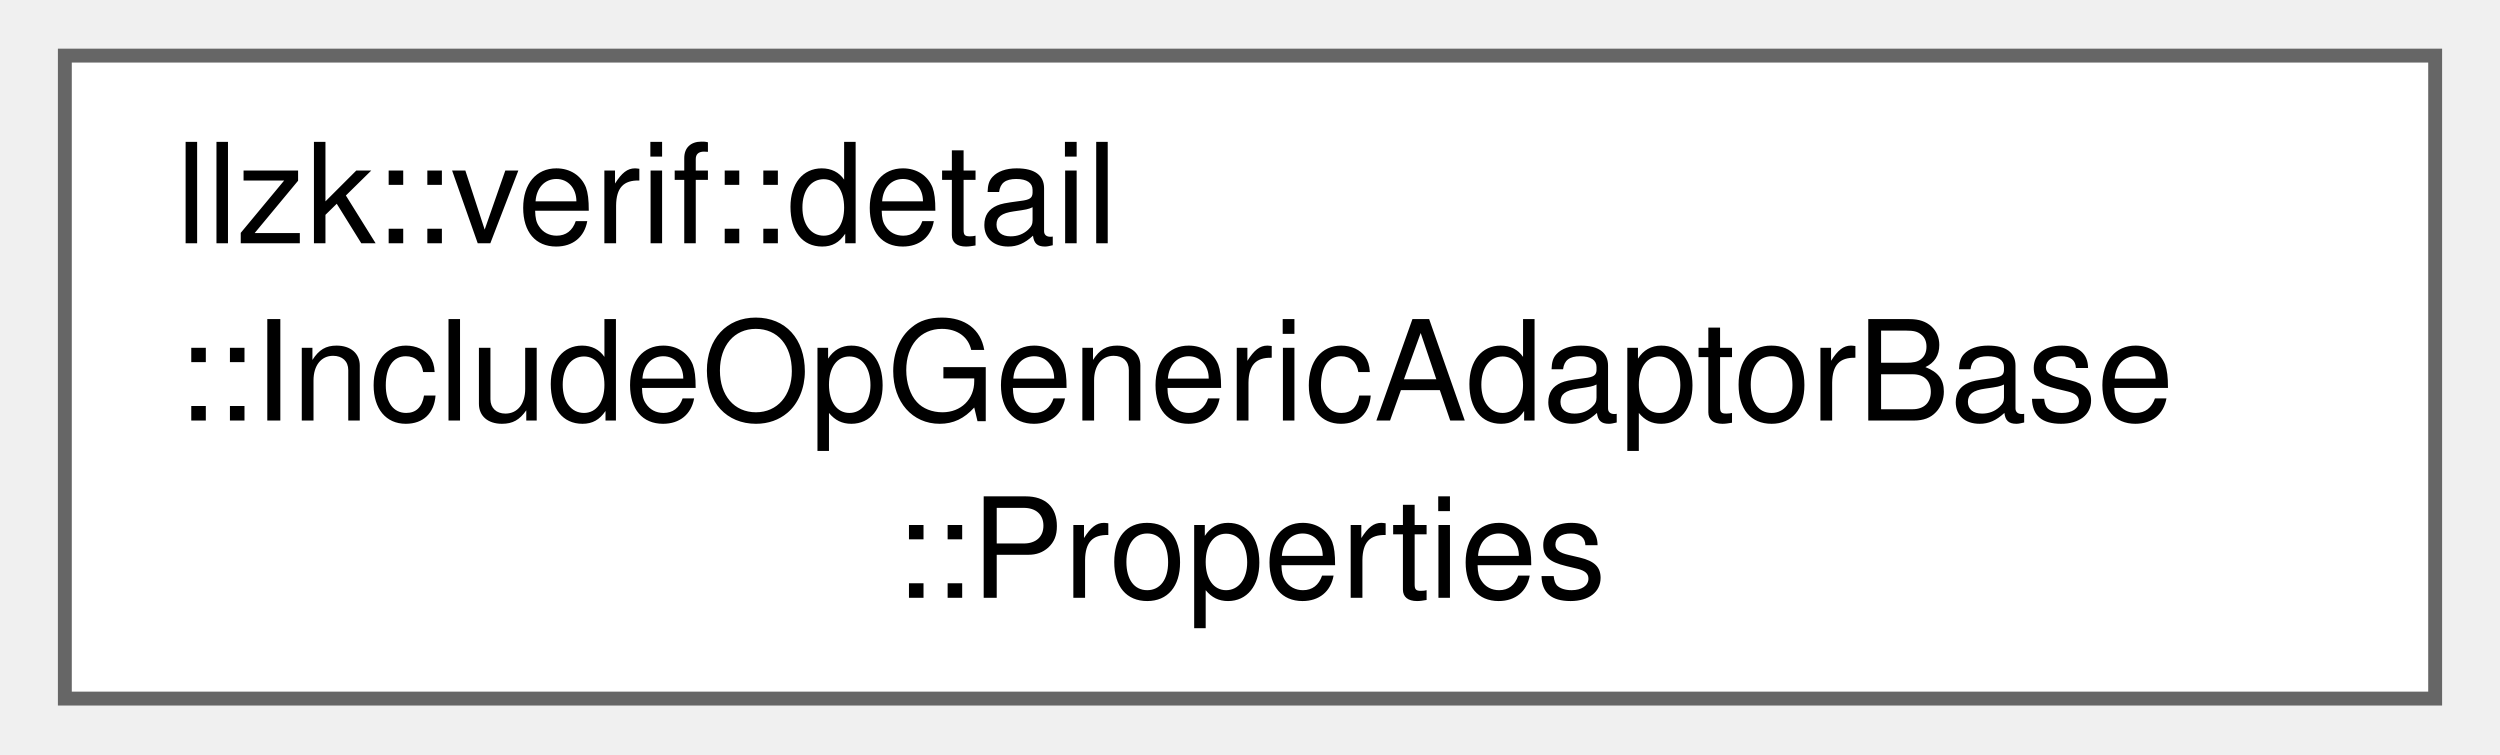
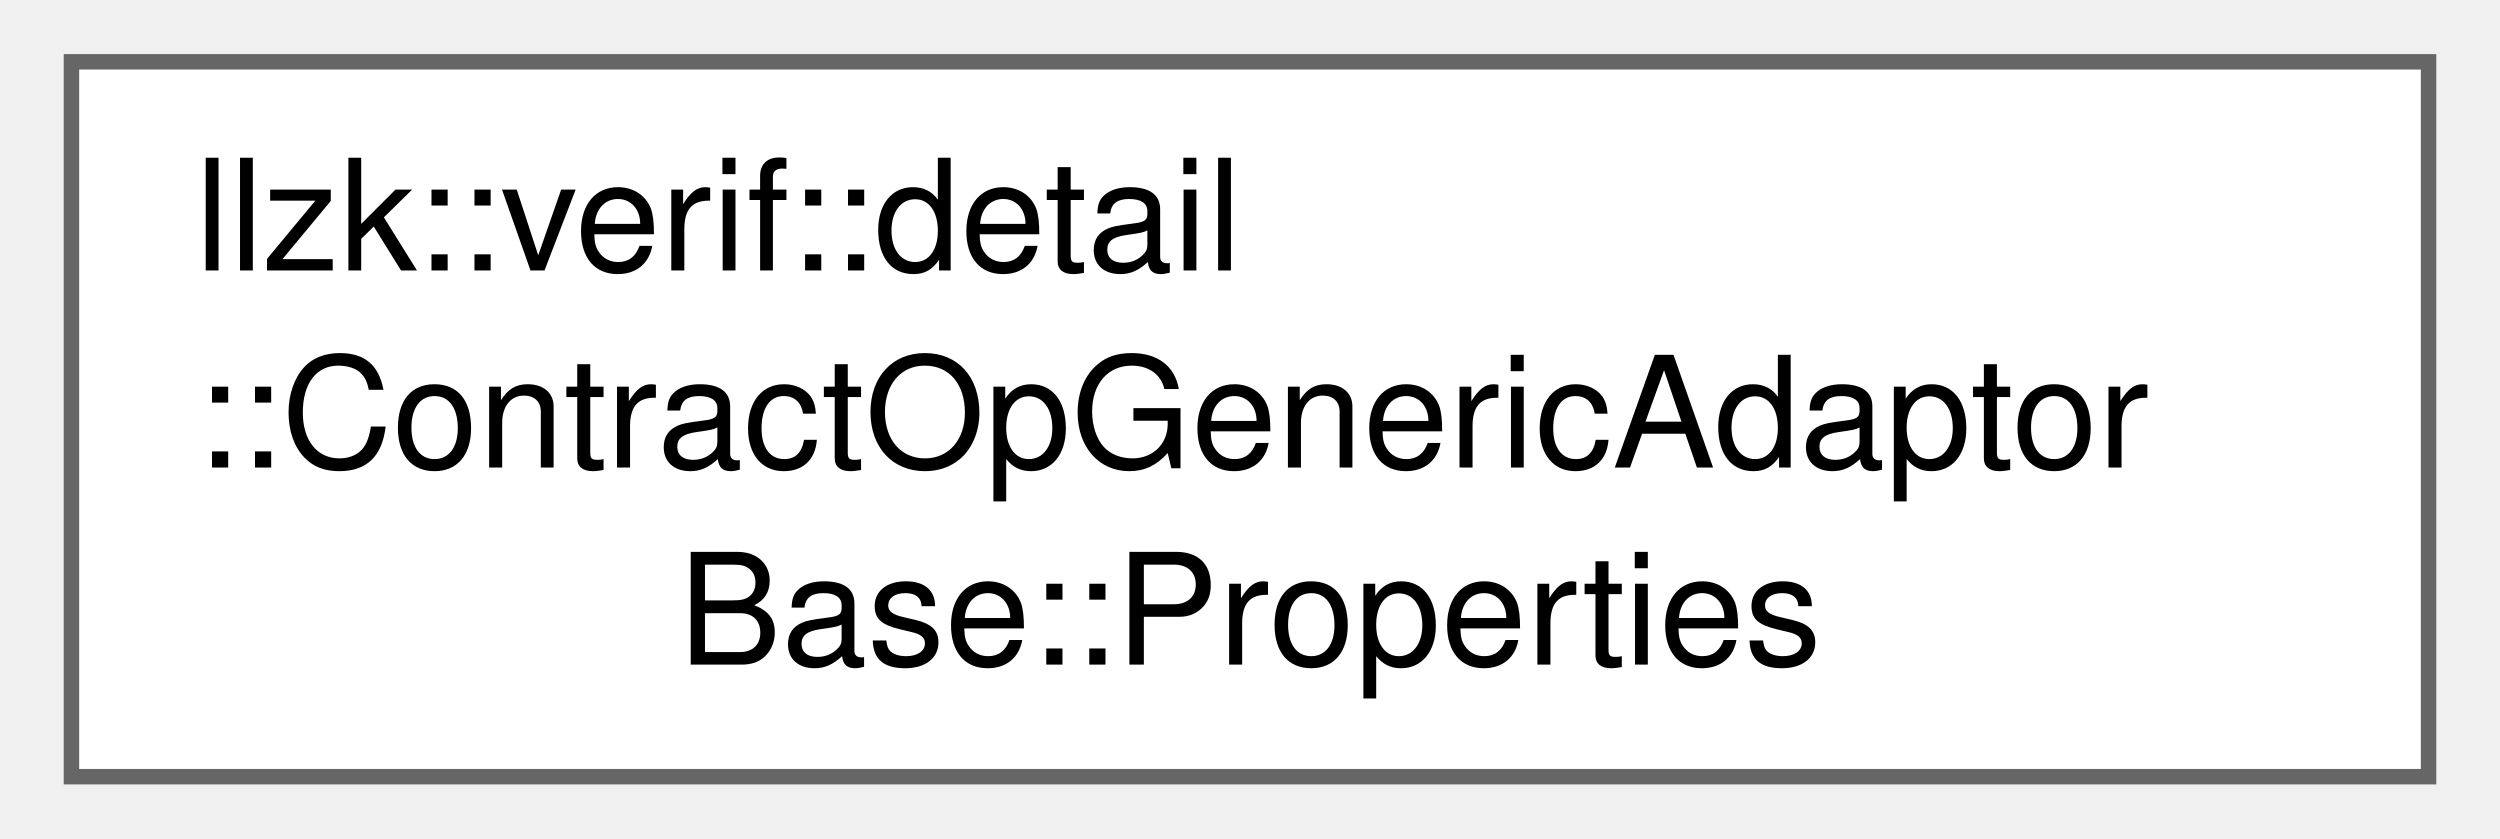
- <svg xmlns="http://www.w3.org/2000/svg" xmlns:xlink="http://www.w3.org/1999/xlink" width="179pt" height="54pt" viewBox="0.00 0.00 178.50 54.25">
+ <svg xmlns="http://www.w3.org/2000/svg" xmlns:xlink="http://www.w3.org/1999/xlink" width="161pt" height="54pt" viewBox="0.00 0.00 160.50 54.25">
  <g id="graph0" class="graph" transform="scale(1 1) rotate(0) translate(4 50.25)">
    <g id="Node000000" class="node">
      <g id="a_Node000000">
-         <a xlink:href="structllzk_1_1verif_1_1detail_1_1IncludeOpGenericAdaptorBase_1_1Properties.html" target="_top" xlink:title=" ">
-           <polygon fill="white" stroke="#666666" points="170.5,-46.25 0,-46.25 0,0 170.5,0 170.5,-46.25" />
+         <a xlink:href="structllzk_1_1verif_1_1detail_1_1ContractOpGenericAdaptorBase_1_1Properties.html" target="_top" xlink:title=" ">
+           <polygon fill="white" stroke="#666666" points="152.5,-46.25 0,-46.25 0,0 152.5,0 152.5,-46.25" />
          <text text-anchor="start" x="8" y="-32.75" font-family="Helvetica,sans-Serif" font-size="10.00">llzk::verif::detail</text>
-           <text text-anchor="start" x="8" y="-20" font-family="Helvetica,sans-Serif" font-size="10.00">::IncludeOpGenericAdaptorBase</text>
-           <text text-anchor="middle" x="85.25" y="-7.25" font-family="Helvetica,sans-Serif" font-size="10.00">::Properties</text>
+           <text text-anchor="start" x="8" y="-20" font-family="Helvetica,sans-Serif" font-size="10.00">::ContractOpGenericAdaptor</text>
+           <text text-anchor="middle" x="76.25" y="-7.25" font-family="Helvetica,sans-Serif" font-size="10.00">Base::Properties</text>
        </a>
      </g>
    </g>
  </g>
</svg>
